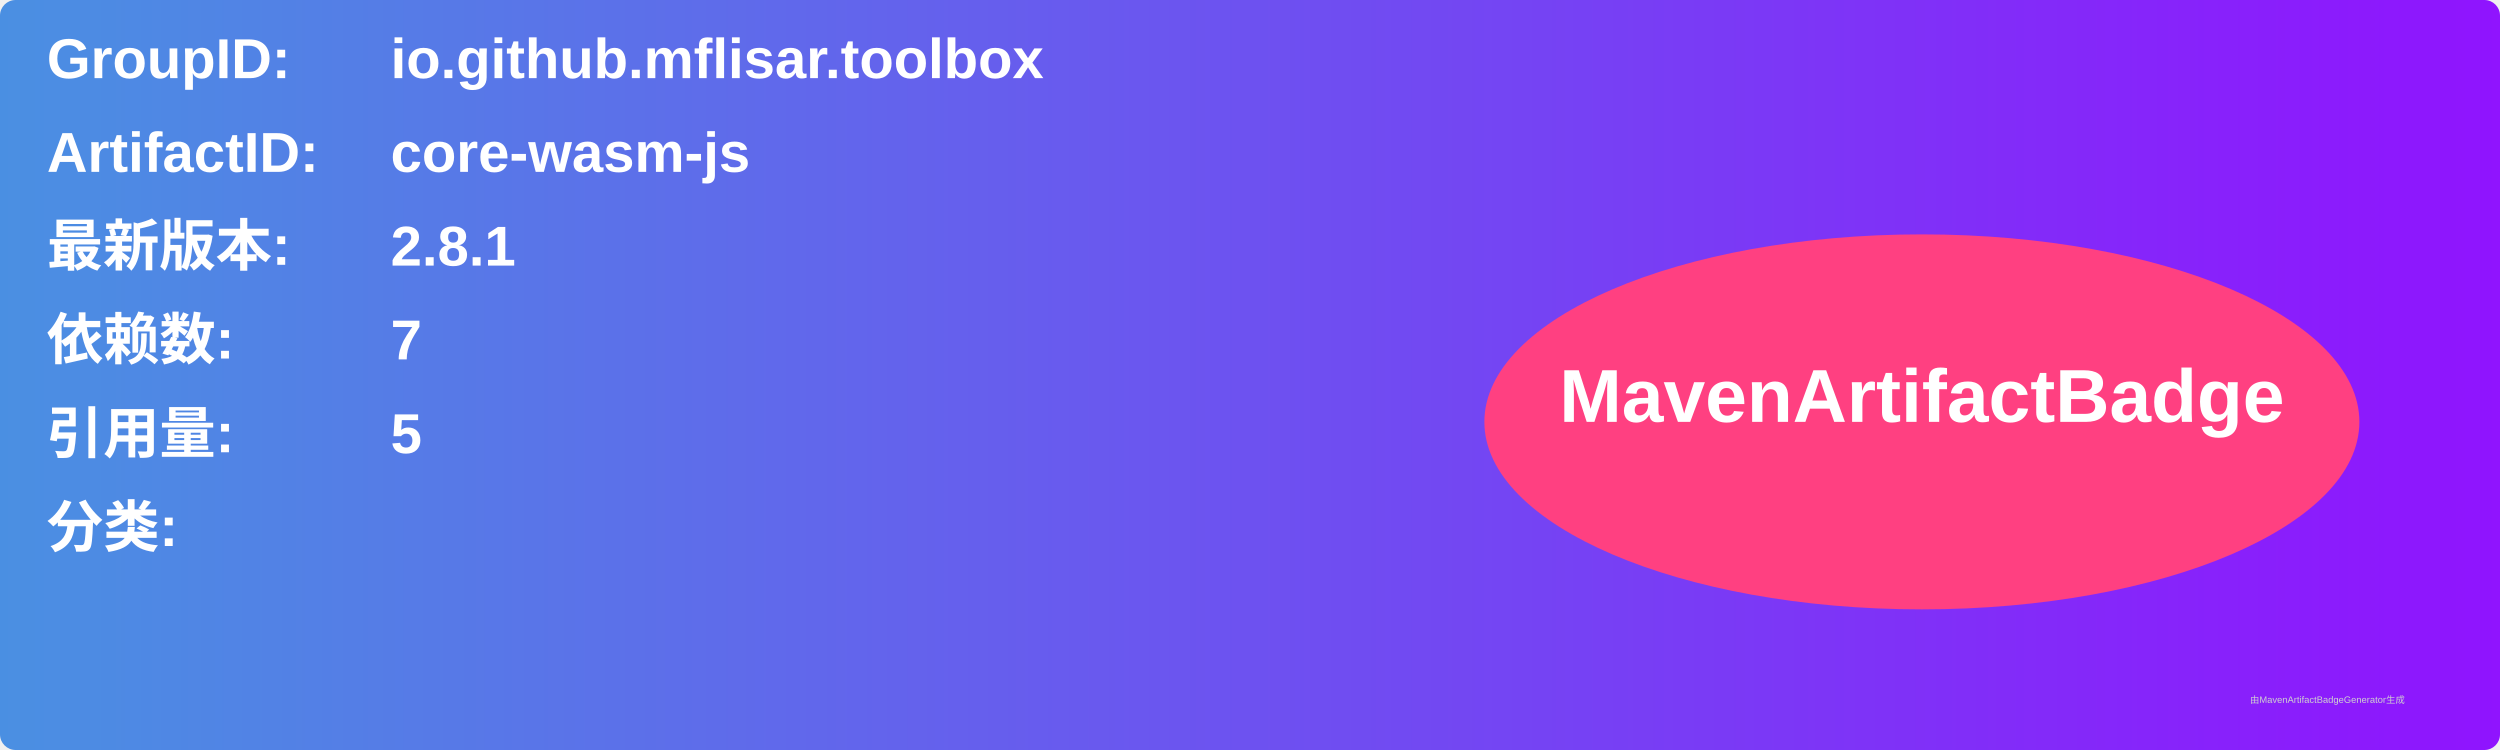
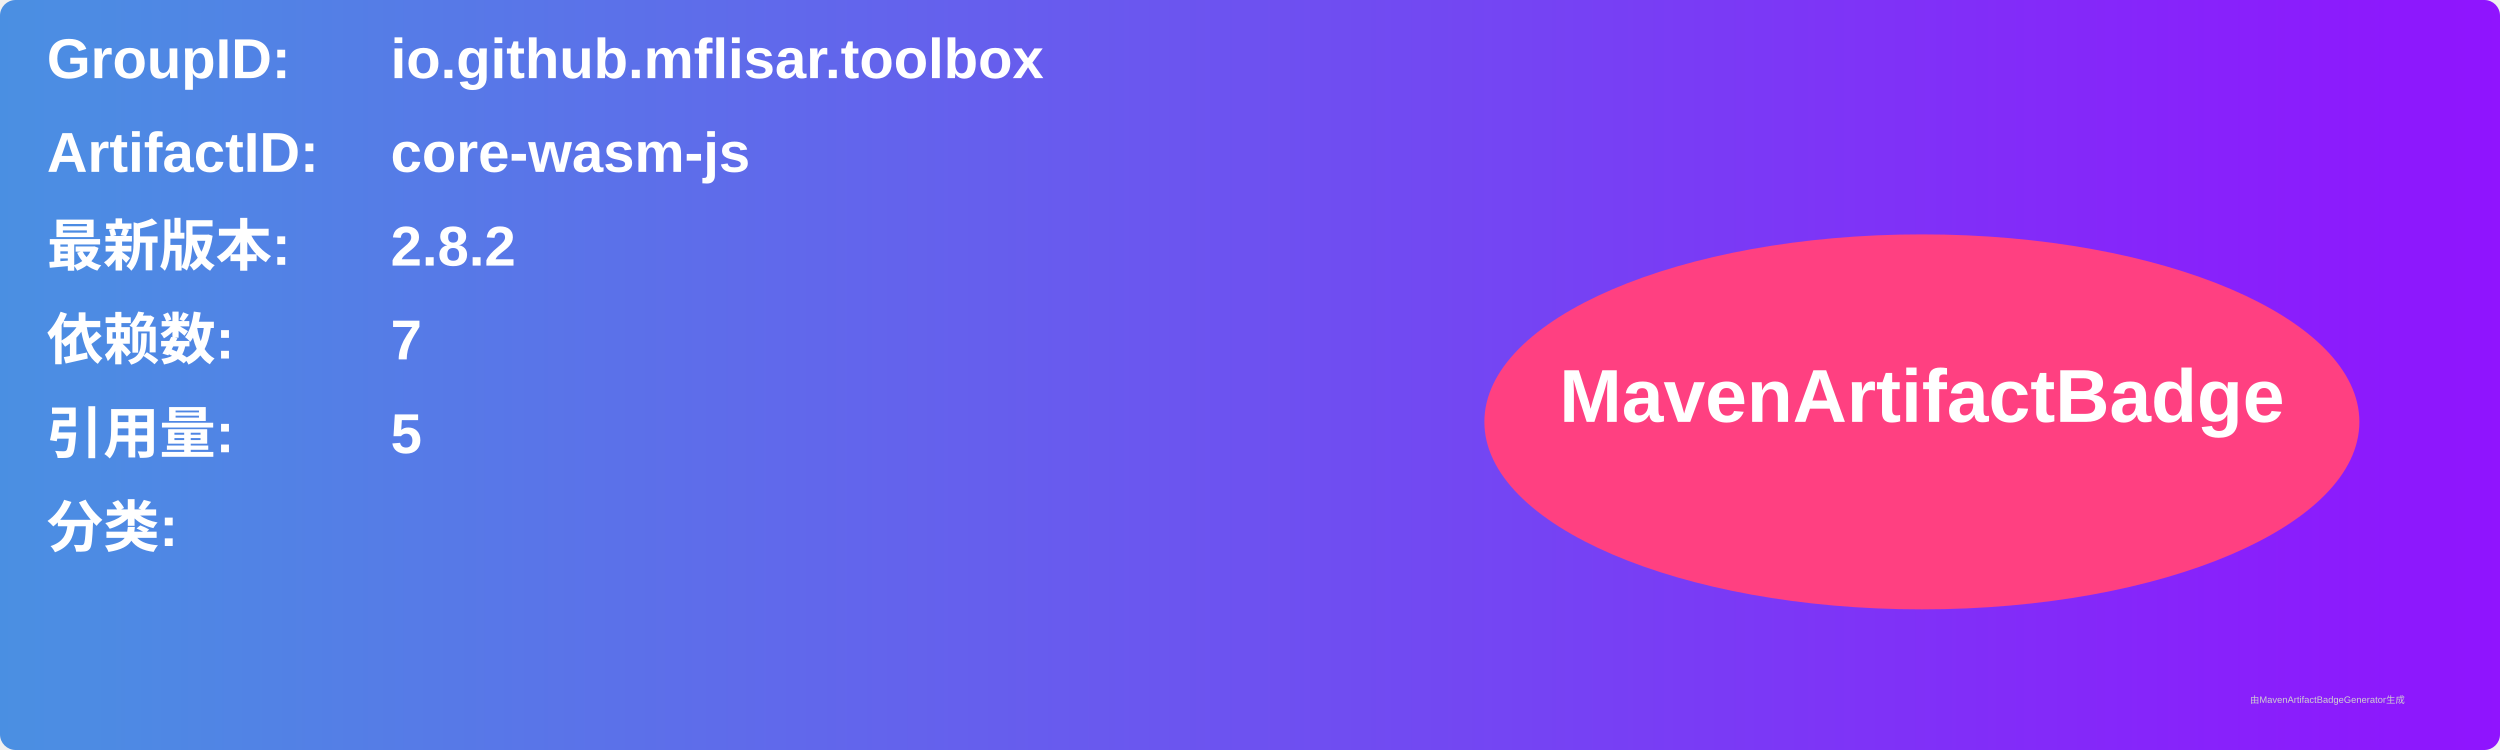
<svg xmlns="http://www.w3.org/2000/svg" width="800" height="240" viewBox="0 0 800 240">
  <linearGradient id="grad" x1="0%" y1="0%" x2="100%" y2="0%">
    <stop offset="0%" stop-color="#4a90e2" />
    <stop offset="100%" stop-color="#9013fe" />
  </linearGradient>
  <rect width="100%" height="100%" rx="5" ry="5" fill="url(#grad)" />
  <g transform="translate(15, 15)">
    <text x="0" y="10" font-family="Arial" font-size="18" fill="white" font-weight="bold" width="260">GroupID:</text>
    <text x="110" y="10" font-family="Arial" font-size="18" fill="white" font-weight="bold" width="460">io.github.mflisar.toolbox</text>
    <text x="0" y="40" font-family="Arial" font-size="18" fill="white" font-weight="bold" width="260">ArtifactID:</text>
    <text x="110" y="40" font-family="Arial" font-size="18" fill="white" font-weight="bold" width="460">core-wasm-js</text>
    <text x="0" y="70" font-family="Arial" font-size="18" fill="white" font-weight="bold">最新版本:</text>
    <text x="110" y="70" font-family="Arial" font-size="18" fill="white" font-weight="bold">
-       <tspan font-weight="bold">2.8.1</tspan>
+       <tspan font-weight="bold">2.8.2</tspan>
    </text>
    <text x="0" y="100" font-family="Arial" font-size="18" fill="white" font-weight="bold">依赖数: </text>
    <text x="110" y="100" font-family="Arial" font-size="18" fill="white">
      <tspan font-weight="bold">7</tspan>
    </text>
    <text x="0" y="130" font-family="Arial" font-size="18" fill="white" font-weight="bold">引用量: </text>
    <text x="110" y="130" font-family="Arial" font-size="18" fill="white">
      <tspan font-weight="bold">5</tspan>
    </text>
    <text x="0" y="160" font-family="Arial" font-size="18" fill="white" font-weight="bold">分类:</text>
    <text x="10" y="190" font-family="Arial" font-size="10" fill="white">
      <tspan font-weight="bold" />
    </text>
    <ellipse cx="600" cy="120" rx="140" ry="60" fill="#ff4081" />
    <text x="600" y="120" text-anchor="middle" font-family="Arial" font-size="24" fill="white" font-weight="bold">MavenArtifactBadge</text>
  </g>
  <text x="720" y="225" font-family="Arial" font-size="3" fill="#d0d0d0">由MavenArtifactBadgeGenerator生成</text>
</svg>
